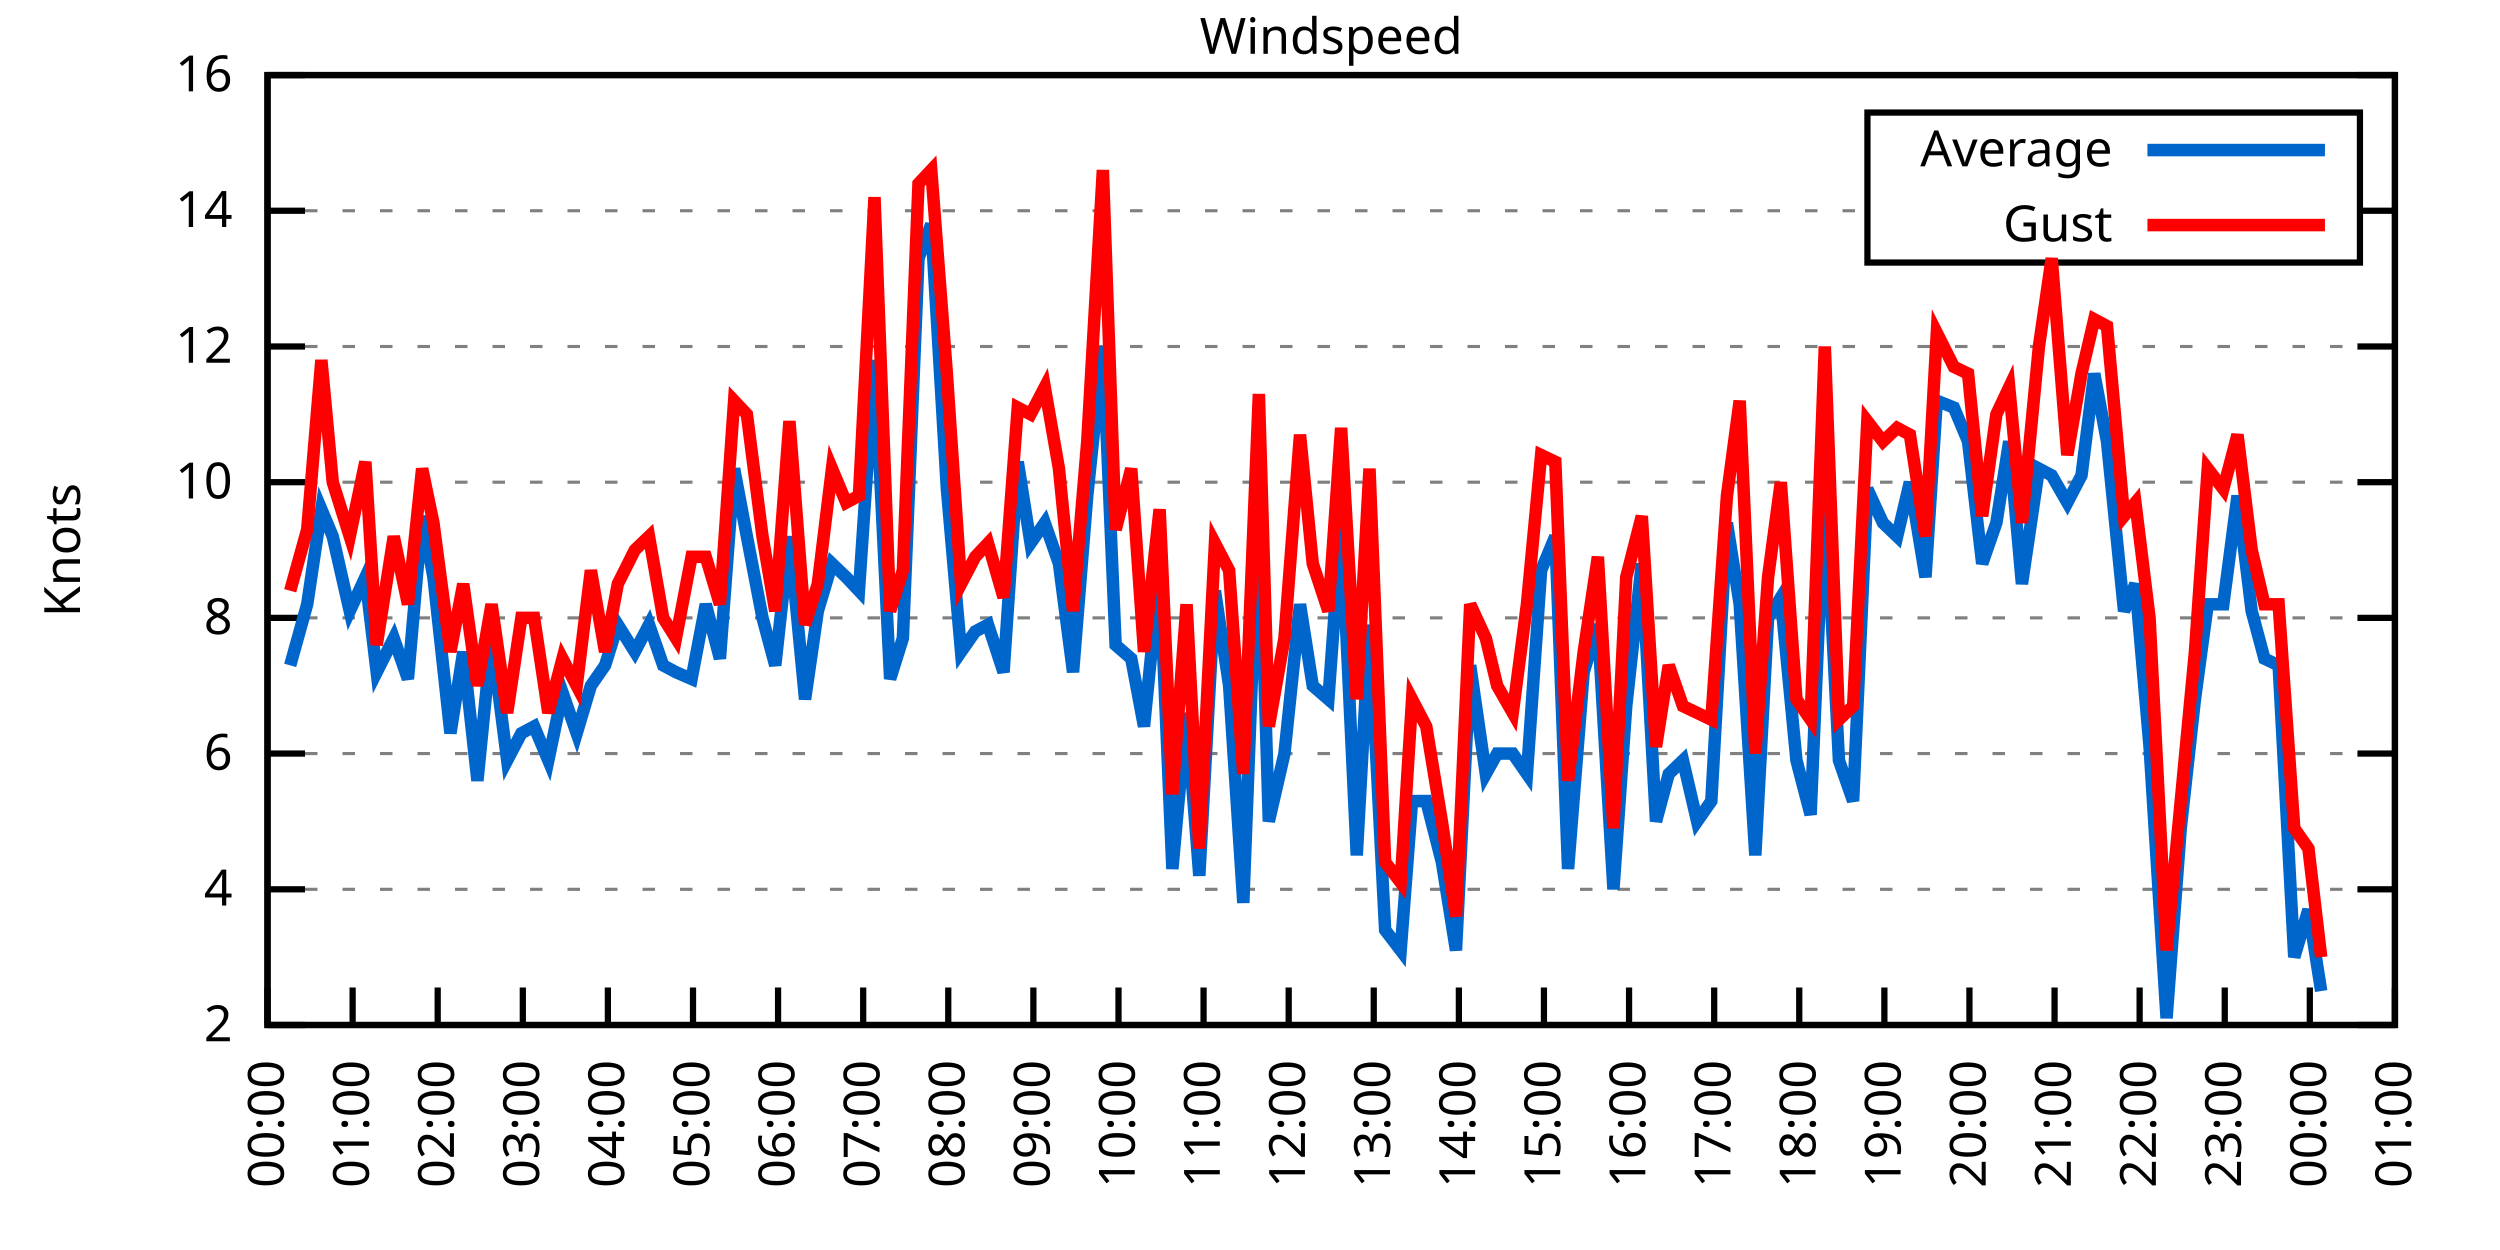
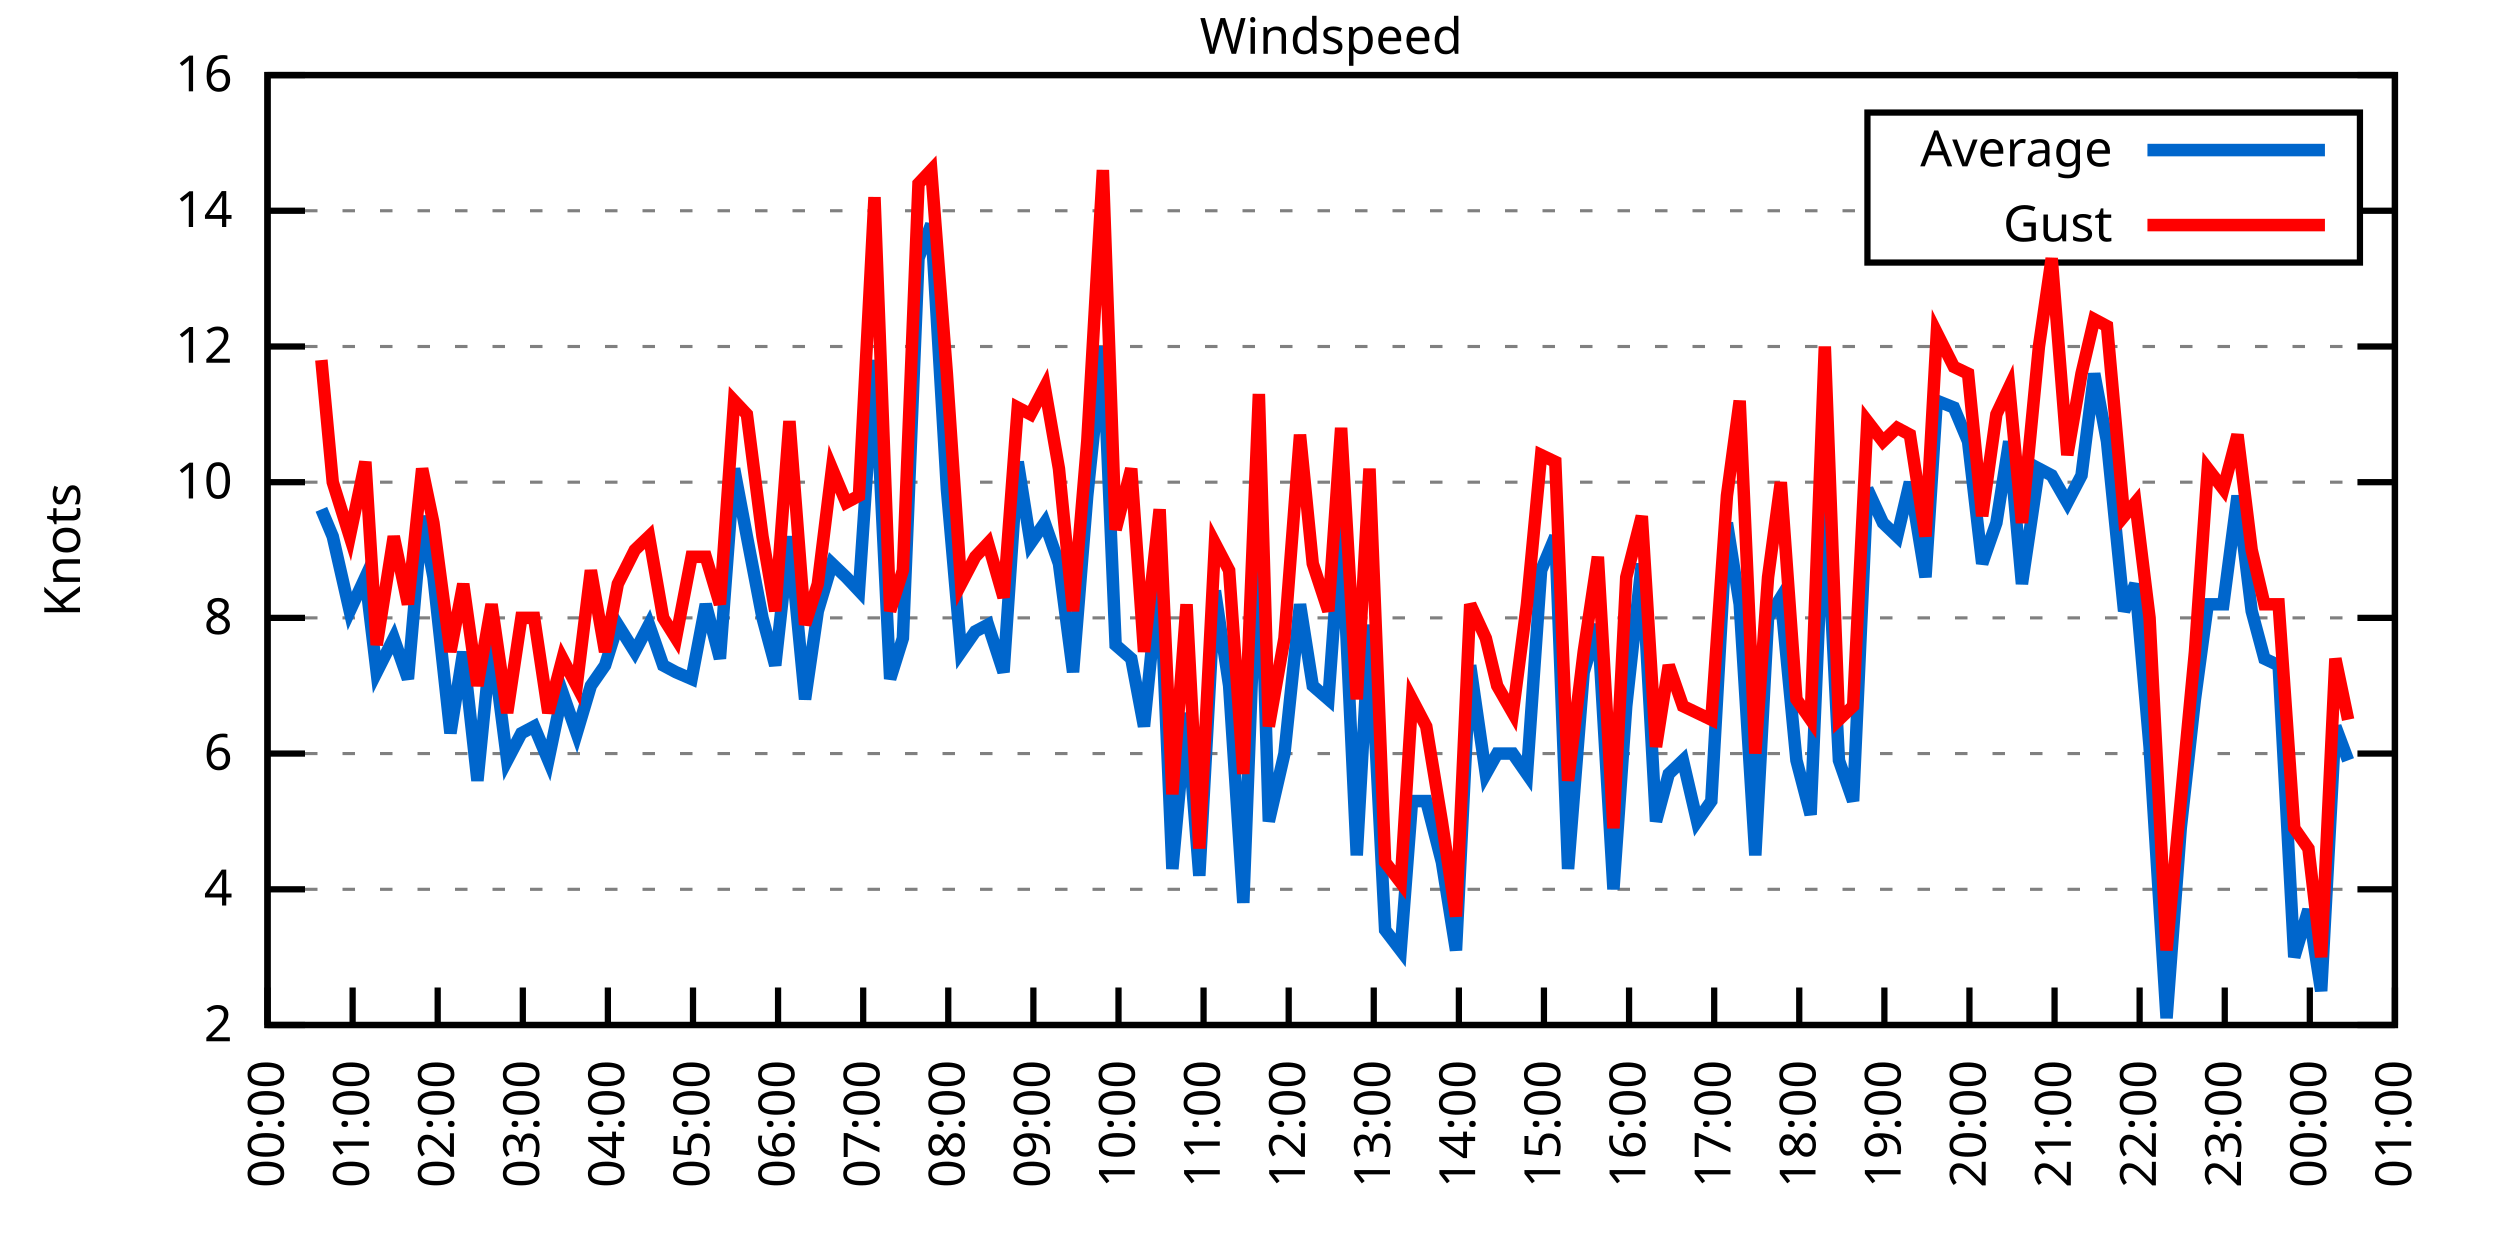
<svg xmlns="http://www.w3.org/2000/svg" xmlns:xlink="http://www.w3.org/1999/xlink" width="400" height="200" viewBox="0 0 400 200">
  <g id="gnuplot_canvas">
    <rect x="0" y="0" width="400" height="200" fill="none" />
    <defs>
      <circle id="gpDot" r="0.5" stroke-width="0.5" stroke="currentColor" />
      <path id="gpPt0" stroke-width="0.333" stroke="currentColor" d="M-1,0 h2 M0,-1 v2" />
      <path id="gpPt1" stroke-width="0.333" stroke="currentColor" d="M-1,-1 L1,1 M1,-1 L-1,1" />
      <path id="gpPt2" stroke-width="0.333" stroke="currentColor" d="M-1,0 L1,0 M0,-1 L0,1 M-1,-1 L1,1 M-1,1 L1,-1" />
      <rect id="gpPt3" stroke-width="0.333" stroke="currentColor" x="-1" y="-1" width="2" height="2" />
      <rect id="gpPt4" stroke-width="0.333" stroke="currentColor" fill="currentColor" x="-1" y="-1" width="2" height="2" />
      <circle id="gpPt5" stroke-width="0.333" stroke="currentColor" cx="0" cy="0" r="1" />
      <use xlink:href="#gpPt5" id="gpPt6" fill="currentColor" stroke="none" />
      <path id="gpPt7" stroke-width="0.333" stroke="currentColor" d="M0,-1.33 L-1.33,0.67 L1.33,0.67 z" />
      <use xlink:href="#gpPt7" id="gpPt8" fill="currentColor" stroke="none" />
      <use xlink:href="#gpPt7" id="gpPt9" stroke="currentColor" transform="rotate(180)" />
      <use xlink:href="#gpPt9" id="gpPt10" fill="currentColor" stroke="none" />
      <use xlink:href="#gpPt3" id="gpPt11" stroke="currentColor" transform="rotate(45)" />
      <use xlink:href="#gpPt11" id="gpPt12" fill="currentColor" stroke="none" />
      <path id="gpPt13" stroke-width="0.333" stroke="currentColor" d="M0,1.330 L1.265,0.411 L0.782,-1.067 L-0.782,-1.076 L-1.265,0.411 z" />
      <use xlink:href="#gpPt13" id="gpPt14" fill="currentColor" stroke="none" />
      <filter id="textbox" filterUnits="objectBoundingBox" x="0" y="0" height="1" width="1">
        <feFlood flood-color="white" flood-opacity="1" result="bgnd" />
        <feComposite in="SourceGraphic" in2="bgnd" operator="atop" />
      </filter>
      <filter id="greybox" filterUnits="objectBoundingBox" x="0" y="0" height="1" width="1">
        <feFlood flood-color="lightgrey" flood-opacity="1" result="grey" />
        <feComposite in="SourceGraphic" in2="grey" operator="atop" />
      </filter>
    </defs>
    <g fill="none" color="white" stroke="currentColor" stroke-width="1.00" stroke-linecap="butt" stroke-linejoin="miter">
</g>
    <g fill="none" color="black" stroke="currentColor" stroke-width="1.00" stroke-linecap="butt" stroke-linejoin="miter">
      <g stroke="none" shape-rendering="crispEdges">
        <polygon fill="rgb(255, 255, 255)" points="42.80,164.00 383.18,164.00 383.18,12.02 42.80,12.02 " />
      </g>
    </g>
    <g fill="none" color="black" stroke="currentColor" stroke-width="1.00" stroke-linecap="butt" stroke-linejoin="miter">
</g>
    <g fill="none" color="black" stroke="black" stroke-width="0.50" stroke-linecap="butt" stroke-linejoin="miter">
</g>
    <g fill="none" color="gray" stroke="currentColor" stroke-width="0.50" stroke-linecap="butt" stroke-linejoin="miter">
      <path stroke="gray" stroke-dasharray="2,4" class="gridline" d="M42.80,164.00 L383.19,164.00  " />
    </g>
    <g fill="none" color="gray" stroke="gray" stroke-width="1.00" stroke-linecap="butt" stroke-linejoin="miter">
</g>
    <g fill="none" color="black" stroke="currentColor" stroke-width="1.00" stroke-linecap="butt" stroke-linejoin="miter">
      <path stroke="black" d="M42.80,164.00 L48.80,164.00 M383.19,164.00 L377.19,164.00  " />
      <g transform="translate(37.20,166.60)" stroke="none" fill="black" font-family="Sans" font-size="8.00" text-anchor="end">
        <text>
          <tspan font-family="Sans"> 2</tspan>
        </text>
      </g>
    </g>
    <g fill="none" color="black" stroke="currentColor" stroke-width="1.00" stroke-linecap="butt" stroke-linejoin="miter">
</g>
    <g fill="none" color="black" stroke="black" stroke-width="0.50" stroke-linecap="butt" stroke-linejoin="miter">
</g>
    <g fill="none" color="gray" stroke="currentColor" stroke-width="0.50" stroke-linecap="butt" stroke-linejoin="miter">
      <path stroke="gray" stroke-dasharray="2,4" class="gridline" d="M42.80,142.29 L383.19,142.29  " />
    </g>
    <g fill="none" color="gray" stroke="gray" stroke-width="1.00" stroke-linecap="butt" stroke-linejoin="miter">
</g>
    <g fill="none" color="black" stroke="currentColor" stroke-width="1.00" stroke-linecap="butt" stroke-linejoin="miter">
      <path stroke="black" d="M42.80,142.29 L48.80,142.29 M383.19,142.29 L377.19,142.29  " />
      <g transform="translate(37.20,144.89)" stroke="none" fill="black" font-family="Sans" font-size="8.00" text-anchor="end">
        <text>
          <tspan font-family="Sans"> 4</tspan>
        </text>
      </g>
    </g>
    <g fill="none" color="black" stroke="currentColor" stroke-width="1.00" stroke-linecap="butt" stroke-linejoin="miter">
</g>
    <g fill="none" color="black" stroke="black" stroke-width="0.50" stroke-linecap="butt" stroke-linejoin="miter">
</g>
    <g fill="none" color="gray" stroke="currentColor" stroke-width="0.50" stroke-linecap="butt" stroke-linejoin="miter">
      <path stroke="gray" stroke-dasharray="2,4" class="gridline" d="M42.80,120.57 L383.19,120.57  " />
    </g>
    <g fill="none" color="gray" stroke="gray" stroke-width="1.00" stroke-linecap="butt" stroke-linejoin="miter">
</g>
    <g fill="none" color="black" stroke="currentColor" stroke-width="1.00" stroke-linecap="butt" stroke-linejoin="miter">
      <path stroke="black" d="M42.80,120.57 L48.80,120.57 M383.19,120.57 L377.19,120.57  " />
      <g transform="translate(37.20,123.17)" stroke="none" fill="black" font-family="Sans" font-size="8.00" text-anchor="end">
        <text>
          <tspan font-family="Sans"> 6</tspan>
        </text>
      </g>
    </g>
    <g fill="none" color="black" stroke="currentColor" stroke-width="1.00" stroke-linecap="butt" stroke-linejoin="miter">
</g>
    <g fill="none" color="black" stroke="black" stroke-width="0.50" stroke-linecap="butt" stroke-linejoin="miter">
</g>
    <g fill="none" color="gray" stroke="currentColor" stroke-width="0.50" stroke-linecap="butt" stroke-linejoin="miter">
      <path stroke="gray" stroke-dasharray="2,4" class="gridline" d="M42.80,98.86 L383.19,98.86  " />
    </g>
    <g fill="none" color="gray" stroke="gray" stroke-width="1.00" stroke-linecap="butt" stroke-linejoin="miter">
</g>
    <g fill="none" color="black" stroke="currentColor" stroke-width="1.00" stroke-linecap="butt" stroke-linejoin="miter">
      <path stroke="black" d="M42.80,98.86 L48.80,98.86 M383.19,98.86 L377.19,98.86  " />
      <g transform="translate(37.20,101.46)" stroke="none" fill="black" font-family="Sans" font-size="8.00" text-anchor="end">
        <text>
          <tspan font-family="Sans"> 8</tspan>
        </text>
      </g>
    </g>
    <g fill="none" color="black" stroke="currentColor" stroke-width="1.00" stroke-linecap="butt" stroke-linejoin="miter">
</g>
    <g fill="none" color="black" stroke="black" stroke-width="0.50" stroke-linecap="butt" stroke-linejoin="miter">
</g>
    <g fill="none" color="gray" stroke="currentColor" stroke-width="0.50" stroke-linecap="butt" stroke-linejoin="miter">
      <path stroke="gray" stroke-dasharray="2,4" class="gridline" d="M42.80,77.15 L383.19,77.15  " />
    </g>
    <g fill="none" color="gray" stroke="gray" stroke-width="1.00" stroke-linecap="butt" stroke-linejoin="miter">
</g>
    <g fill="none" color="black" stroke="currentColor" stroke-width="1.00" stroke-linecap="butt" stroke-linejoin="miter">
      <path stroke="black" d="M42.80,77.15 L48.80,77.15 M383.19,77.15 L377.19,77.15  " />
      <g transform="translate(37.20,79.75)" stroke="none" fill="black" font-family="Sans" font-size="8.00" text-anchor="end">
        <text>
          <tspan font-family="Sans"> 10</tspan>
        </text>
      </g>
    </g>
    <g fill="none" color="black" stroke="currentColor" stroke-width="1.00" stroke-linecap="butt" stroke-linejoin="miter">
</g>
    <g fill="none" color="black" stroke="black" stroke-width="0.50" stroke-linecap="butt" stroke-linejoin="miter">
</g>
    <g fill="none" color="gray" stroke="currentColor" stroke-width="0.50" stroke-linecap="butt" stroke-linejoin="miter">
      <path stroke="gray" stroke-dasharray="2,4" class="gridline" d="M42.80,55.44 L383.19,55.44  " />
    </g>
    <g fill="none" color="gray" stroke="gray" stroke-width="1.00" stroke-linecap="butt" stroke-linejoin="miter">
</g>
    <g fill="none" color="black" stroke="currentColor" stroke-width="1.00" stroke-linecap="butt" stroke-linejoin="miter">
      <path stroke="black" d="M42.80,55.44 L48.80,55.44 M383.19,55.44 L377.19,55.44  " />
      <g transform="translate(37.20,58.04)" stroke="none" fill="black" font-family="Sans" font-size="8.00" text-anchor="end">
        <text>
          <tspan font-family="Sans"> 12</tspan>
        </text>
      </g>
    </g>
    <g fill="none" color="black" stroke="currentColor" stroke-width="1.00" stroke-linecap="butt" stroke-linejoin="miter">
</g>
    <g fill="none" color="black" stroke="black" stroke-width="0.50" stroke-linecap="butt" stroke-linejoin="miter">
</g>
    <g fill="none" color="gray" stroke="currentColor" stroke-width="0.50" stroke-linecap="butt" stroke-linejoin="miter">
      <path stroke="gray" stroke-dasharray="2,4" class="gridline" d="M42.80,33.72 L298.79,33.72 M377.59,33.72 L383.19,33.72  " />
    </g>
    <g fill="none" color="gray" stroke="gray" stroke-width="1.00" stroke-linecap="butt" stroke-linejoin="miter">
</g>
    <g fill="none" color="black" stroke="currentColor" stroke-width="1.00" stroke-linecap="butt" stroke-linejoin="miter">
      <path stroke="black" d="M42.80,33.72 L48.80,33.72 M383.19,33.72 L377.19,33.72  " />
      <g transform="translate(37.20,36.32)" stroke="none" fill="black" font-family="Sans" font-size="8.00" text-anchor="end">
        <text>
          <tspan font-family="Sans"> 14</tspan>
        </text>
      </g>
    </g>
    <g fill="none" color="black" stroke="currentColor" stroke-width="1.00" stroke-linecap="butt" stroke-linejoin="miter">
</g>
    <g fill="none" color="black" stroke="black" stroke-width="0.50" stroke-linecap="butt" stroke-linejoin="miter">
</g>
    <g fill="none" color="gray" stroke="currentColor" stroke-width="0.50" stroke-linecap="butt" stroke-linejoin="miter">
      <path stroke="gray" stroke-dasharray="2,4" class="gridline" d="M42.80,12.01 L383.19,12.01  " />
    </g>
    <g fill="none" color="gray" stroke="gray" stroke-width="1.00" stroke-linecap="butt" stroke-linejoin="miter">
</g>
    <g fill="none" color="black" stroke="currentColor" stroke-width="1.00" stroke-linecap="butt" stroke-linejoin="miter">
      <path stroke="black" d="M42.80,12.01 L48.80,12.01 M383.19,12.01 L377.19,12.01  " />
      <g transform="translate(37.20,14.61)" stroke="none" fill="black" font-family="Sans" font-size="8.00" text-anchor="end">
        <text>
          <tspan font-family="Sans"> 16</tspan>
        </text>
      </g>
    </g>
    <g fill="none" color="black" stroke="currentColor" stroke-width="1.00" stroke-linecap="butt" stroke-linejoin="miter">
      <path stroke="black" d="M42.80,164.00 L42.80,158.00  " />
      <g transform="translate(45.40,169.60) rotate(270.00)" stroke="none" fill="black" font-family="Sans" font-size="8.00" text-anchor="end">
        <text>
          <tspan font-family="Sans">00:00</tspan>
        </text>
      </g>
    </g>
    <g fill="none" color="black" stroke="currentColor" stroke-width="1.00" stroke-linecap="butt" stroke-linejoin="miter">
      <path stroke="black" d="M56.42,164.00 L56.42,158.00  " />
      <g transform="translate(59.02,169.60) rotate(270.00)" stroke="none" fill="black" font-family="Sans" font-size="8.00" text-anchor="end">
        <text>
          <tspan font-family="Sans">01:00</tspan>
        </text>
      </g>
    </g>
    <g fill="none" color="black" stroke="currentColor" stroke-width="1.00" stroke-linecap="butt" stroke-linejoin="miter">
      <path stroke="black" d="M70.03,164.00 L70.03,158.00  " />
      <g transform="translate(72.63,169.60) rotate(270.00)" stroke="none" fill="black" font-family="Sans" font-size="8.00" text-anchor="end">
        <text>
          <tspan font-family="Sans">02:00</tspan>
        </text>
      </g>
    </g>
    <g fill="none" color="black" stroke="currentColor" stroke-width="1.00" stroke-linecap="butt" stroke-linejoin="miter">
      <path stroke="black" d="M83.65,164.00 L83.65,158.00  " />
      <g transform="translate(86.25,169.60) rotate(270.00)" stroke="none" fill="black" font-family="Sans" font-size="8.00" text-anchor="end">
        <text>
          <tspan font-family="Sans">03:00</tspan>
        </text>
      </g>
    </g>
    <g fill="none" color="black" stroke="currentColor" stroke-width="1.00" stroke-linecap="butt" stroke-linejoin="miter">
      <path stroke="black" d="M97.26,164.00 L97.26,158.00  " />
      <g transform="translate(99.86,169.60) rotate(270.00)" stroke="none" fill="black" font-family="Sans" font-size="8.00" text-anchor="end">
        <text>
          <tspan font-family="Sans">04:00</tspan>
        </text>
      </g>
    </g>
    <g fill="none" color="black" stroke="currentColor" stroke-width="1.00" stroke-linecap="butt" stroke-linejoin="miter">
      <path stroke="black" d="M110.88,164.00 L110.88,158.00  " />
      <g transform="translate(113.48,169.60) rotate(270.00)" stroke="none" fill="black" font-family="Sans" font-size="8.00" text-anchor="end">
        <text>
          <tspan font-family="Sans">05:00</tspan>
        </text>
      </g>
    </g>
    <g fill="none" color="black" stroke="currentColor" stroke-width="1.00" stroke-linecap="butt" stroke-linejoin="miter">
      <path stroke="black" d="M124.49,164.00 L124.49,158.00  " />
      <g transform="translate(127.09,169.60) rotate(270.00)" stroke="none" fill="black" font-family="Sans" font-size="8.00" text-anchor="end">
        <text>
          <tspan font-family="Sans">06:00</tspan>
        </text>
      </g>
    </g>
    <g fill="none" color="black" stroke="currentColor" stroke-width="1.00" stroke-linecap="butt" stroke-linejoin="miter">
      <path stroke="black" d="M138.11,164.00 L138.11,158.00  " />
      <g transform="translate(140.71,169.60) rotate(270.00)" stroke="none" fill="black" font-family="Sans" font-size="8.00" text-anchor="end">
        <text>
          <tspan font-family="Sans">07:00</tspan>
        </text>
      </g>
    </g>
    <g fill="none" color="black" stroke="currentColor" stroke-width="1.00" stroke-linecap="butt" stroke-linejoin="miter">
      <path stroke="black" d="M151.72,164.00 L151.72,158.00  " />
      <g transform="translate(154.32,169.60) rotate(270.00)" stroke="none" fill="black" font-family="Sans" font-size="8.00" text-anchor="end">
        <text>
          <tspan font-family="Sans">08:00</tspan>
        </text>
      </g>
    </g>
    <g fill="none" color="black" stroke="currentColor" stroke-width="1.00" stroke-linecap="butt" stroke-linejoin="miter">
      <path stroke="black" d="M165.34,164.00 L165.34,158.00  " />
      <g transform="translate(167.94,169.60) rotate(270.00)" stroke="none" fill="black" font-family="Sans" font-size="8.00" text-anchor="end">
        <text>
          <tspan font-family="Sans">09:00</tspan>
        </text>
      </g>
    </g>
    <g fill="none" color="black" stroke="currentColor" stroke-width="1.00" stroke-linecap="butt" stroke-linejoin="miter">
      <path stroke="black" d="M178.96,164.00 L178.96,158.00  " />
      <g transform="translate(181.56,169.60) rotate(270.00)" stroke="none" fill="black" font-family="Sans" font-size="8.00" text-anchor="end">
        <text>
          <tspan font-family="Sans">10:00</tspan>
        </text>
      </g>
    </g>
    <g fill="none" color="black" stroke="currentColor" stroke-width="1.00" stroke-linecap="butt" stroke-linejoin="miter">
      <path stroke="black" d="M192.57,164.00 L192.57,158.00  " />
      <g transform="translate(195.17,169.60) rotate(270.00)" stroke="none" fill="black" font-family="Sans" font-size="8.00" text-anchor="end">
        <text>
          <tspan font-family="Sans">11:00</tspan>
        </text>
      </g>
    </g>
    <g fill="none" color="black" stroke="currentColor" stroke-width="1.00" stroke-linecap="butt" stroke-linejoin="miter">
      <path stroke="black" d="M206.19,164.00 L206.19,158.00  " />
      <g transform="translate(208.79,169.60) rotate(270.00)" stroke="none" fill="black" font-family="Sans" font-size="8.00" text-anchor="end">
        <text>
          <tspan font-family="Sans">12:00</tspan>
        </text>
      </g>
    </g>
    <g fill="none" color="black" stroke="currentColor" stroke-width="1.00" stroke-linecap="butt" stroke-linejoin="miter">
      <path stroke="black" d="M219.80,164.00 L219.80,158.00  " />
      <g transform="translate(222.40,169.60) rotate(270.00)" stroke="none" fill="black" font-family="Sans" font-size="8.00" text-anchor="end">
        <text>
          <tspan font-family="Sans">13:00</tspan>
        </text>
      </g>
    </g>
    <g fill="none" color="black" stroke="currentColor" stroke-width="1.00" stroke-linecap="butt" stroke-linejoin="miter">
      <path stroke="black" d="M233.42,164.00 L233.42,158.00  " />
      <g transform="translate(236.02,169.60) rotate(270.00)" stroke="none" fill="black" font-family="Sans" font-size="8.00" text-anchor="end">
        <text>
          <tspan font-family="Sans">14:00</tspan>
        </text>
      </g>
    </g>
    <g fill="none" color="black" stroke="currentColor" stroke-width="1.00" stroke-linecap="butt" stroke-linejoin="miter">
      <path stroke="black" d="M247.03,164.00 L247.03,158.00  " />
      <g transform="translate(249.63,169.60) rotate(270.00)" stroke="none" fill="black" font-family="Sans" font-size="8.00" text-anchor="end">
        <text>
          <tspan font-family="Sans">15:00</tspan>
        </text>
      </g>
    </g>
    <g fill="none" color="black" stroke="currentColor" stroke-width="1.00" stroke-linecap="butt" stroke-linejoin="miter">
      <path stroke="black" d="M260.65,164.00 L260.65,158.00  " />
      <g transform="translate(263.25,169.60) rotate(270.00)" stroke="none" fill="black" font-family="Sans" font-size="8.00" text-anchor="end">
        <text>
          <tspan font-family="Sans">16:00</tspan>
        </text>
      </g>
    </g>
    <g fill="none" color="black" stroke="currentColor" stroke-width="1.00" stroke-linecap="butt" stroke-linejoin="miter">
      <path stroke="black" d="M274.27,164.00 L274.27,158.00  " />
      <g transform="translate(276.87,169.60) rotate(270.00)" stroke="none" fill="black" font-family="Sans" font-size="8.00" text-anchor="end">
        <text>
          <tspan font-family="Sans">17:00</tspan>
        </text>
      </g>
    </g>
    <g fill="none" color="black" stroke="currentColor" stroke-width="1.00" stroke-linecap="butt" stroke-linejoin="miter">
      <path stroke="black" d="M287.88,164.00 L287.88,158.00  " />
      <g transform="translate(290.48,169.60) rotate(270.00)" stroke="none" fill="black" font-family="Sans" font-size="8.00" text-anchor="end">
        <text>
          <tspan font-family="Sans">18:00</tspan>
        </text>
      </g>
    </g>
    <g fill="none" color="black" stroke="currentColor" stroke-width="1.00" stroke-linecap="butt" stroke-linejoin="miter">
      <path stroke="black" d="M301.50,164.00 L301.50,158.00  " />
      <g transform="translate(304.10,169.60) rotate(270.00)" stroke="none" fill="black" font-family="Sans" font-size="8.00" text-anchor="end">
        <text>
          <tspan font-family="Sans">19:00</tspan>
        </text>
      </g>
    </g>
    <g fill="none" color="black" stroke="currentColor" stroke-width="1.00" stroke-linecap="butt" stroke-linejoin="miter">
      <path stroke="black" d="M315.11,164.00 L315.11,158.00  " />
      <g transform="translate(317.71,169.60) rotate(270.00)" stroke="none" fill="black" font-family="Sans" font-size="8.00" text-anchor="end">
        <text>
          <tspan font-family="Sans">20:00</tspan>
        </text>
      </g>
    </g>
    <g fill="none" color="black" stroke="currentColor" stroke-width="1.00" stroke-linecap="butt" stroke-linejoin="miter">
      <path stroke="black" d="M328.73,164.00 L328.73,158.00  " />
      <g transform="translate(331.33,169.60) rotate(270.00)" stroke="none" fill="black" font-family="Sans" font-size="8.00" text-anchor="end">
        <text>
          <tspan font-family="Sans">21:00</tspan>
        </text>
      </g>
    </g>
    <g fill="none" color="black" stroke="currentColor" stroke-width="1.00" stroke-linecap="butt" stroke-linejoin="miter">
      <path stroke="black" d="M342.34,164.00 L342.34,158.00  " />
      <g transform="translate(344.94,169.60) rotate(270.00)" stroke="none" fill="black" font-family="Sans" font-size="8.00" text-anchor="end">
        <text>
          <tspan font-family="Sans">22:00</tspan>
        </text>
      </g>
    </g>
    <g fill="none" color="black" stroke="currentColor" stroke-width="1.00" stroke-linecap="butt" stroke-linejoin="miter">
      <path stroke="black" d="M355.96,164.00 L355.96,158.00  " />
      <g transform="translate(358.56,169.60) rotate(270.00)" stroke="none" fill="black" font-family="Sans" font-size="8.00" text-anchor="end">
        <text>
          <tspan font-family="Sans">23:00</tspan>
        </text>
      </g>
    </g>
    <g fill="none" color="black" stroke="currentColor" stroke-width="1.00" stroke-linecap="butt" stroke-linejoin="miter">
      <path stroke="black" d="M369.57,164.00 L369.57,158.00  " />
      <g transform="translate(372.17,169.60) rotate(270.00)" stroke="none" fill="black" font-family="Sans" font-size="8.00" text-anchor="end">
        <text>
          <tspan font-family="Sans">00:00</tspan>
        </text>
      </g>
    </g>
    <g fill="none" color="black" stroke="currentColor" stroke-width="1.00" stroke-linecap="butt" stroke-linejoin="miter">
      <path stroke="black" d="M383.19,164.00 L383.19,158.00  " />
      <g transform="translate(385.79,169.60) rotate(270.00)" stroke="none" fill="black" font-family="Sans" font-size="8.00" text-anchor="end">
        <text>
          <tspan font-family="Sans">01:00</tspan>
        </text>
      </g>
    </g>
    <g fill="none" color="black" stroke="currentColor" stroke-width="1.00" stroke-linecap="butt" stroke-linejoin="miter">
</g>
    <g fill="none" color="black" stroke="currentColor" stroke-width="1.00" stroke-linecap="butt" stroke-linejoin="miter">
      <path stroke="black" d="M42.80,12.01 L42.80,164.00 L383.19,164.00 L383.19,12.01 L42.80,12.01 Z  " />
    </g>
    <g fill="none" color="black" stroke="currentColor" stroke-width="1.00" stroke-linecap="butt" stroke-linejoin="miter">
</g>
    <g fill="none" color="black" stroke="currentColor" stroke-width="1.00" stroke-linecap="butt" stroke-linejoin="miter">
      <path stroke="black" d="M298.79,42.01 L298.79,18.01 L377.59,18.01 L377.59,42.01 L298.79,42.01 Z  " />
    </g>
    <g id="Windspeed_plot_1">
      <g fill="none" color="white" stroke="black" stroke-width="2.00" stroke-linecap="butt" stroke-linejoin="miter">
</g>
      <g fill="none" color="black" stroke="currentColor" stroke-width="2.00" stroke-linecap="butt" stroke-linejoin="miter">
        <g transform="translate(337.99,26.61)" stroke="none" fill="black" font-family="Sans" font-size="8.00" text-anchor="end">
          <text>
            <tspan font-family="Sans">Average</tspan>
          </text>
        </g>
      </g>
      <g fill="none" color="black" stroke="currentColor" stroke-width="2.00" stroke-linecap="butt" stroke-linejoin="miter">
-         <path stroke="rgb(  0, 102, 204)" d="M343.59,24.01 L371.99,24.01 M46.43,106.46 L49.15,96.69 L51.42,81.49 L53.24,85.83 L55.96,97.78 L58.46,92.35   L60.27,107.55 L63.00,102.12 L65.27,108.63 L67.54,82.58 L69.35,92.35 L72.07,117.32 L74.12,104.29 L76.39,124.92   L78.65,102.12 L81.15,121.66 L83.42,117.32 L85.46,116.23 L87.73,121.66 L90.00,110.80 L92.27,117.32 L94.54,109.72   L96.81,106.46 L98.85,99.95 L101.57,104.29 L103.84,99.95 L106.11,106.46 L108.15,107.55 L110.65,108.63 L112.92,96.69   L115.19,105.38 L117.46,74.98 L119.50,85.83 L122.00,98.86 L124.04,106.46 L126.31,85.83 L128.81,111.89 L130.85,97.78   L133.12,90.18 L135.39,92.35 L137.43,94.52 L139.92,57.61 L142.42,108.63 L144.46,102.12 L146.96,41.32 L149.00,35.89   L151.50,78.23 L153.77,104.29 L156.04,101.03 L158.08,99.95 L160.57,107.55 L162.84,73.89 L164.89,86.92 L167.16,83.66   L169.43,90.18 L171.69,107.55 L173.96,79.32 L176.46,55.44 L178.50,103.20 L181.00,105.38 L183.04,116.23 L185.54,91.26   L187.58,139.03 L189.85,114.06 L191.89,140.12 L194.39,94.52 L196.66,109.72 L198.93,144.46 L201.42,79.32 L203.01,131.43   L205.51,120.57 L208.00,96.69 L210.04,109.72 L212.54,111.89 L214.58,83.66 L217.08,136.86 L219.12,99.95 L221.62,148.80   L224.11,152.06 L225.93,128.17 L228.20,128.17 L230.70,137.94 L232.96,152.06 L235.23,106.46 L237.73,123.83 L239.55,120.57   L242.04,120.57 L244.31,123.83 L246.58,91.26 L248.85,85.83 L250.89,139.03 L253.39,107.55 L255.66,99.95 L258.15,142.29   L260.20,112.97 L262.69,90.18 L264.96,131.43 L267.00,123.83 L269.27,121.66 L271.54,131.43 L273.81,128.17 L276.31,83.66   L278.35,96.69 L280.85,136.86 L282.89,98.86 L284.93,95.60 L287.43,121.66 L289.70,130.35 L291.97,77.15 L294.23,121.66   L296.50,128.17 L298.77,78.23 L301.27,83.66 L303.54,85.83 L305.58,77.15 L308.08,92.35 L309.89,64.12 L312.62,65.21   L314.89,70.63 L317.15,90.18 L319.42,83.66 L321.47,70.63 L323.51,93.43 L326.23,74.98 L328.27,76.06 L330.77,80.41   L333.04,76.06 L335.08,59.78 L337.12,70.63 L339.85,97.78 L341.66,93.43 L343.93,119.49 L346.65,162.91 L348.92,132.52   L351.19,111.89 L353.24,96.69 L355.73,96.69 L358.00,79.32 L360.27,97.78 L362.31,105.38 L364.58,106.46 L367.08,153.14   L369.35,145.54 L371.39,158.57  " />
+         <path stroke="rgb(  0, 102, 204)" d="M343.59,24.01 L371.99,24.01 M51.42,81.49 L53.24,85.83 L55.96,97.78 L58.46,92.35 L60.27,107.55 L63.00,102.12   L65.27,108.63 L67.54,82.58 L69.35,92.35 L72.07,117.32 L74.12,104.29 L76.39,124.92 L78.65,102.12 L81.15,121.66   L83.42,117.32 L85.46,116.23 L87.73,121.66 L90.00,110.80 L92.27,117.32 L94.54,109.72 L96.81,106.46 L98.85,99.95   L101.57,104.29 L103.84,99.95 L106.11,106.46 L108.15,107.55 L110.65,108.63 L112.92,96.69 L115.19,105.38 L117.46,74.98   L119.50,85.83 L122.00,98.86 L124.04,106.46 L126.31,85.83 L128.81,111.89 L130.85,97.78 L133.12,90.18 L135.39,92.35   L137.43,94.52 L139.92,57.61 L142.42,108.63 L144.46,102.12 L146.96,41.32 L149.00,35.89 L151.50,78.23 L153.77,104.29   L156.04,101.03 L158.08,99.95 L160.57,107.55 L162.84,73.89 L164.89,86.92 L167.16,83.66 L169.43,90.18 L171.69,107.55   L173.96,79.32 L176.46,55.44 L178.50,103.20 L181.00,105.38 L183.04,116.23 L185.54,91.26 L187.58,139.03 L189.85,114.06   L191.89,140.12 L194.39,94.52 L196.66,109.72 L198.93,144.46 L201.42,79.32 L203.01,131.43 L205.51,120.57 L208.00,96.69   L210.04,109.72 L212.54,111.89 L214.58,83.66 L217.08,136.86 L219.12,99.95 L221.62,148.80 L224.11,152.06 L225.93,128.17   L228.20,128.17 L230.70,137.94 L232.96,152.06 L235.23,106.46 L237.73,123.83 L239.55,120.57 L242.04,120.57 L244.31,123.83   L246.58,91.26 L248.85,85.83 L250.89,139.03 L253.39,107.55 L255.66,99.95 L258.15,142.29 L260.20,112.97 L262.69,90.18   L264.96,131.43 L267.00,123.83 L269.27,121.66 L271.54,131.43 L273.81,128.17 L276.31,83.66 L278.35,96.69 L280.85,136.86   L282.89,98.86 L284.93,95.60 L287.43,121.66 L289.70,130.35 L291.97,77.15 L294.23,121.66 L296.50,128.17 L298.77,78.23   L301.27,83.66 L303.54,85.83 L305.58,77.15 L308.08,92.35 L309.89,64.12 L312.62,65.21 L314.89,70.63 L317.15,90.18   L319.42,83.66 L321.47,70.63 L323.51,93.43 L326.23,74.98 L328.27,76.06 L330.77,80.41 L333.04,76.06 L335.08,59.78   L337.12,70.63 L339.85,97.78 L341.66,93.43 L343.93,119.49 L346.65,162.91 L348.92,132.52 L351.19,111.89 L353.24,96.69   L355.73,96.69 L358.00,79.32 L360.27,97.78 L362.31,105.38 L364.58,106.46 L367.08,153.14 L369.35,145.54 L371.39,158.57   L373.66,116.23 L375.70,121.66  " />
      </g>
    </g>
    <g id="Windspeed_plot_2">
      <g fill="none" color="black" stroke="currentColor" stroke-width="2.00" stroke-linecap="butt" stroke-linejoin="miter">
        <g transform="translate(337.99,38.61)" stroke="none" fill="black" font-family="Sans" font-size="8.00" text-anchor="end">
          <text>
            <tspan font-family="Sans">Gust</tspan>
          </text>
        </g>
      </g>
      <g fill="none" color="black" stroke="currentColor" stroke-width="2.00" stroke-linecap="butt" stroke-linejoin="miter">
-         <path stroke="rgb(255,   0,   0)" d="M343.59,36.01 L371.99,36.01 M46.43,94.52 L49.15,84.75 L51.42,57.61 L53.24,77.15 L55.96,85.83 L58.46,73.89   L60.27,103.20 L63.00,85.83 L65.27,96.69 L67.54,74.98 L69.35,83.66 L72.07,104.29 L74.12,93.43 L76.39,109.72   L78.65,96.69 L81.15,114.06 L83.42,98.86 L85.46,98.86 L87.73,114.06 L90.00,105.38 L92.27,109.72 L94.54,91.26   L96.81,104.29 L98.85,93.43 L101.57,88.00 L103.84,85.83 L106.11,98.86 L108.15,102.12 L110.65,89.09 L112.92,89.09   L115.19,96.69 L117.46,64.12 L119.50,66.29 L122.00,85.83 L124.04,97.78 L126.31,67.38 L128.81,99.95 L130.85,93.43   L133.12,74.98 L135.39,80.41 L137.43,79.32 L139.92,31.55 L142.42,97.78 L144.46,91.26 L146.96,29.38 L149.00,27.21   L151.50,59.78 L153.77,93.43 L156.04,89.09 L158.08,86.92 L160.57,95.60 L162.84,65.21 L164.89,66.29 L167.16,61.95   L169.43,74.98 L171.69,97.78 L173.96,70.63 L176.46,27.21 L178.50,84.75 L181.00,74.98 L183.04,104.29 L185.54,81.49   L187.58,127.09 L189.85,96.69 L191.89,135.77 L194.39,86.92 L196.66,91.26 L198.93,123.83 L201.42,63.04 L203.01,116.23   L205.51,102.12 L208.00,69.55 L210.04,90.18 L212.54,97.78 L214.58,68.46 L217.08,111.89 L219.12,74.98 L221.62,137.94   L224.11,141.20 L225.93,111.89 L228.20,116.23 L230.70,131.43 L232.96,146.63 L235.23,96.69 L237.73,102.12 L239.55,109.72   L242.04,114.06 L244.31,96.69 L246.58,72.81 L248.85,73.89 L250.89,124.92 L253.39,104.29 L255.66,89.09 L258.15,132.52   L260.20,92.35 L262.69,82.58 L264.96,119.49 L267.00,106.46 L269.27,112.97 L271.54,114.06 L273.81,115.15 L276.31,79.32   L278.35,64.12 L280.85,120.57 L282.89,92.35 L284.93,77.15 L287.43,111.89 L289.70,115.15 L291.97,55.44 L294.23,115.15   L296.50,112.97 L298.77,67.38 L301.27,70.63 L303.54,68.46 L305.58,69.55 L308.08,85.83 L309.89,53.26 L312.62,58.69   L314.89,59.78 L317.15,82.58 L319.42,66.29 L321.47,61.95 L323.51,83.66 L326.23,55.44 L328.27,41.32 L330.77,72.81   L333.04,59.78 L335.08,51.09 L337.12,52.18 L339.85,82.58 L341.66,80.41 L343.93,98.86 L346.65,152.06 L348.92,128.17   L351.19,104.29 L353.24,74.98 L355.73,78.23 L358.00,69.55 L360.27,88.00 L362.31,96.69 L364.58,96.69 L367.08,132.52   L369.35,135.77 L371.39,153.14  " />
+         <path stroke="rgb(255,   0,   0)" d="M343.59,36.01 L371.99,36.01 M51.42,57.61 L53.24,77.15 L55.96,85.83 L58.46,73.89 L60.27,103.20 L63.00,85.83   L65.27,96.69 L67.54,74.98 L69.35,83.66 L72.07,104.29 L74.12,93.43 L76.39,109.72 L78.65,96.69 L81.15,114.06   L83.42,98.86 L85.46,98.86 L87.73,114.06 L90.00,105.38 L92.27,109.72 L94.54,91.26 L96.81,104.29 L98.85,93.43   L101.57,88.00 L103.84,85.83 L106.11,98.86 L108.15,102.12 L110.65,89.09 L112.92,89.09 L115.19,96.69 L117.46,64.12   L119.50,66.29 L122.00,85.83 L124.04,97.78 L126.31,67.38 L128.81,99.95 L130.85,93.43 L133.12,74.98 L135.39,80.41   L137.43,79.32 L139.92,31.55 L142.42,97.78 L144.46,91.26 L146.96,29.38 L149.00,27.21 L151.50,59.78 L153.77,93.43   L156.04,89.09 L158.08,86.92 L160.57,95.60 L162.84,65.21 L164.89,66.29 L167.16,61.95 L169.43,74.98 L171.69,97.78   L173.96,70.63 L176.46,27.21 L178.50,84.75 L181.00,74.98 L183.04,104.29 L185.54,81.49 L187.58,127.09 L189.85,96.69   L191.89,135.77 L194.39,86.92 L196.66,91.26 L198.93,123.83 L201.42,63.04 L203.01,116.23 L205.51,102.12 L208.00,69.55   L210.04,90.18 L212.54,97.78 L214.58,68.46 L217.08,111.89 L219.12,74.98 L221.62,137.94 L224.11,141.20 L225.93,111.89   L228.20,116.23 L230.70,131.43 L232.96,146.63 L235.23,96.69 L237.73,102.12 L239.55,109.72 L242.04,114.06 L244.31,96.69   L246.58,72.81 L248.85,73.89 L250.89,124.92 L253.39,104.29 L255.66,89.09 L258.15,132.52 L260.20,92.35 L262.69,82.58   L264.96,119.49 L267.00,106.46 L269.27,112.97 L271.54,114.06 L273.81,115.15 L276.31,79.32 L278.35,64.12 L280.85,120.57   L282.89,92.35 L284.93,77.15 L287.43,111.89 L289.70,115.15 L291.97,55.44 L294.23,115.15 L296.50,112.97 L298.77,67.38   L301.27,70.63 L303.54,68.46 L305.58,69.55 L308.08,85.83 L309.89,53.26 L312.62,58.69 L314.89,59.78 L317.15,82.58   L319.42,66.29 L321.47,61.95 L323.51,83.66 L326.23,55.44 L328.27,41.32 L330.77,72.81 L333.04,59.78 L335.08,51.09   L337.12,52.18 L339.85,82.58 L341.66,80.41 L343.93,98.86 L346.65,152.06 L348.92,128.17 L351.19,104.29 L353.24,74.98   L355.73,78.23 L358.00,69.55 L360.27,88.00 L362.31,96.69 L364.58,96.69 L367.08,132.52 L369.35,135.77 L371.39,153.14   L373.66,105.38 L375.70,115.15  " />
      </g>
    </g>
    <g fill="none" color="black" stroke="currentColor" stroke-width="2.00" stroke-linecap="butt" stroke-linejoin="miter">
</g>
    <g fill="none" color="black" stroke="black" stroke-width="1.00" stroke-linecap="butt" stroke-linejoin="miter">
</g>
    <g fill="none" color="black" stroke="currentColor" stroke-width="1.00" stroke-linecap="butt" stroke-linejoin="miter">
      <path stroke="black" d="M42.80,12.01 L42.80,164.00 L383.19,164.00 L383.19,12.01 L42.80,12.01 Z  " />
      <g transform="translate(12.80,88.01) rotate(270.00)" stroke="none" fill="black" font-family="Sans" font-size="8.00" text-anchor="middle">
        <text>
          <tspan font-family="Sans">Knots</tspan>
        </text>
      </g>
    </g>
    <g fill="none" color="black" stroke="currentColor" stroke-width="1.00" stroke-linecap="butt" stroke-linejoin="miter">
</g>
    <g fill="none" color="black" stroke="currentColor" stroke-width="1.00" stroke-linecap="butt" stroke-linejoin="miter">
      <g transform="translate(212.99,8.61)" stroke="none" fill="black" font-family="Sans" font-size="8.00" text-anchor="middle">
        <text>
          <tspan font-family="Sans">Windspeed</tspan>
        </text>
      </g>
    </g>
    <g fill="none" color="black" stroke="currentColor" stroke-width="1.00" stroke-linecap="butt" stroke-linejoin="miter">
</g>
  </g>
</svg>
